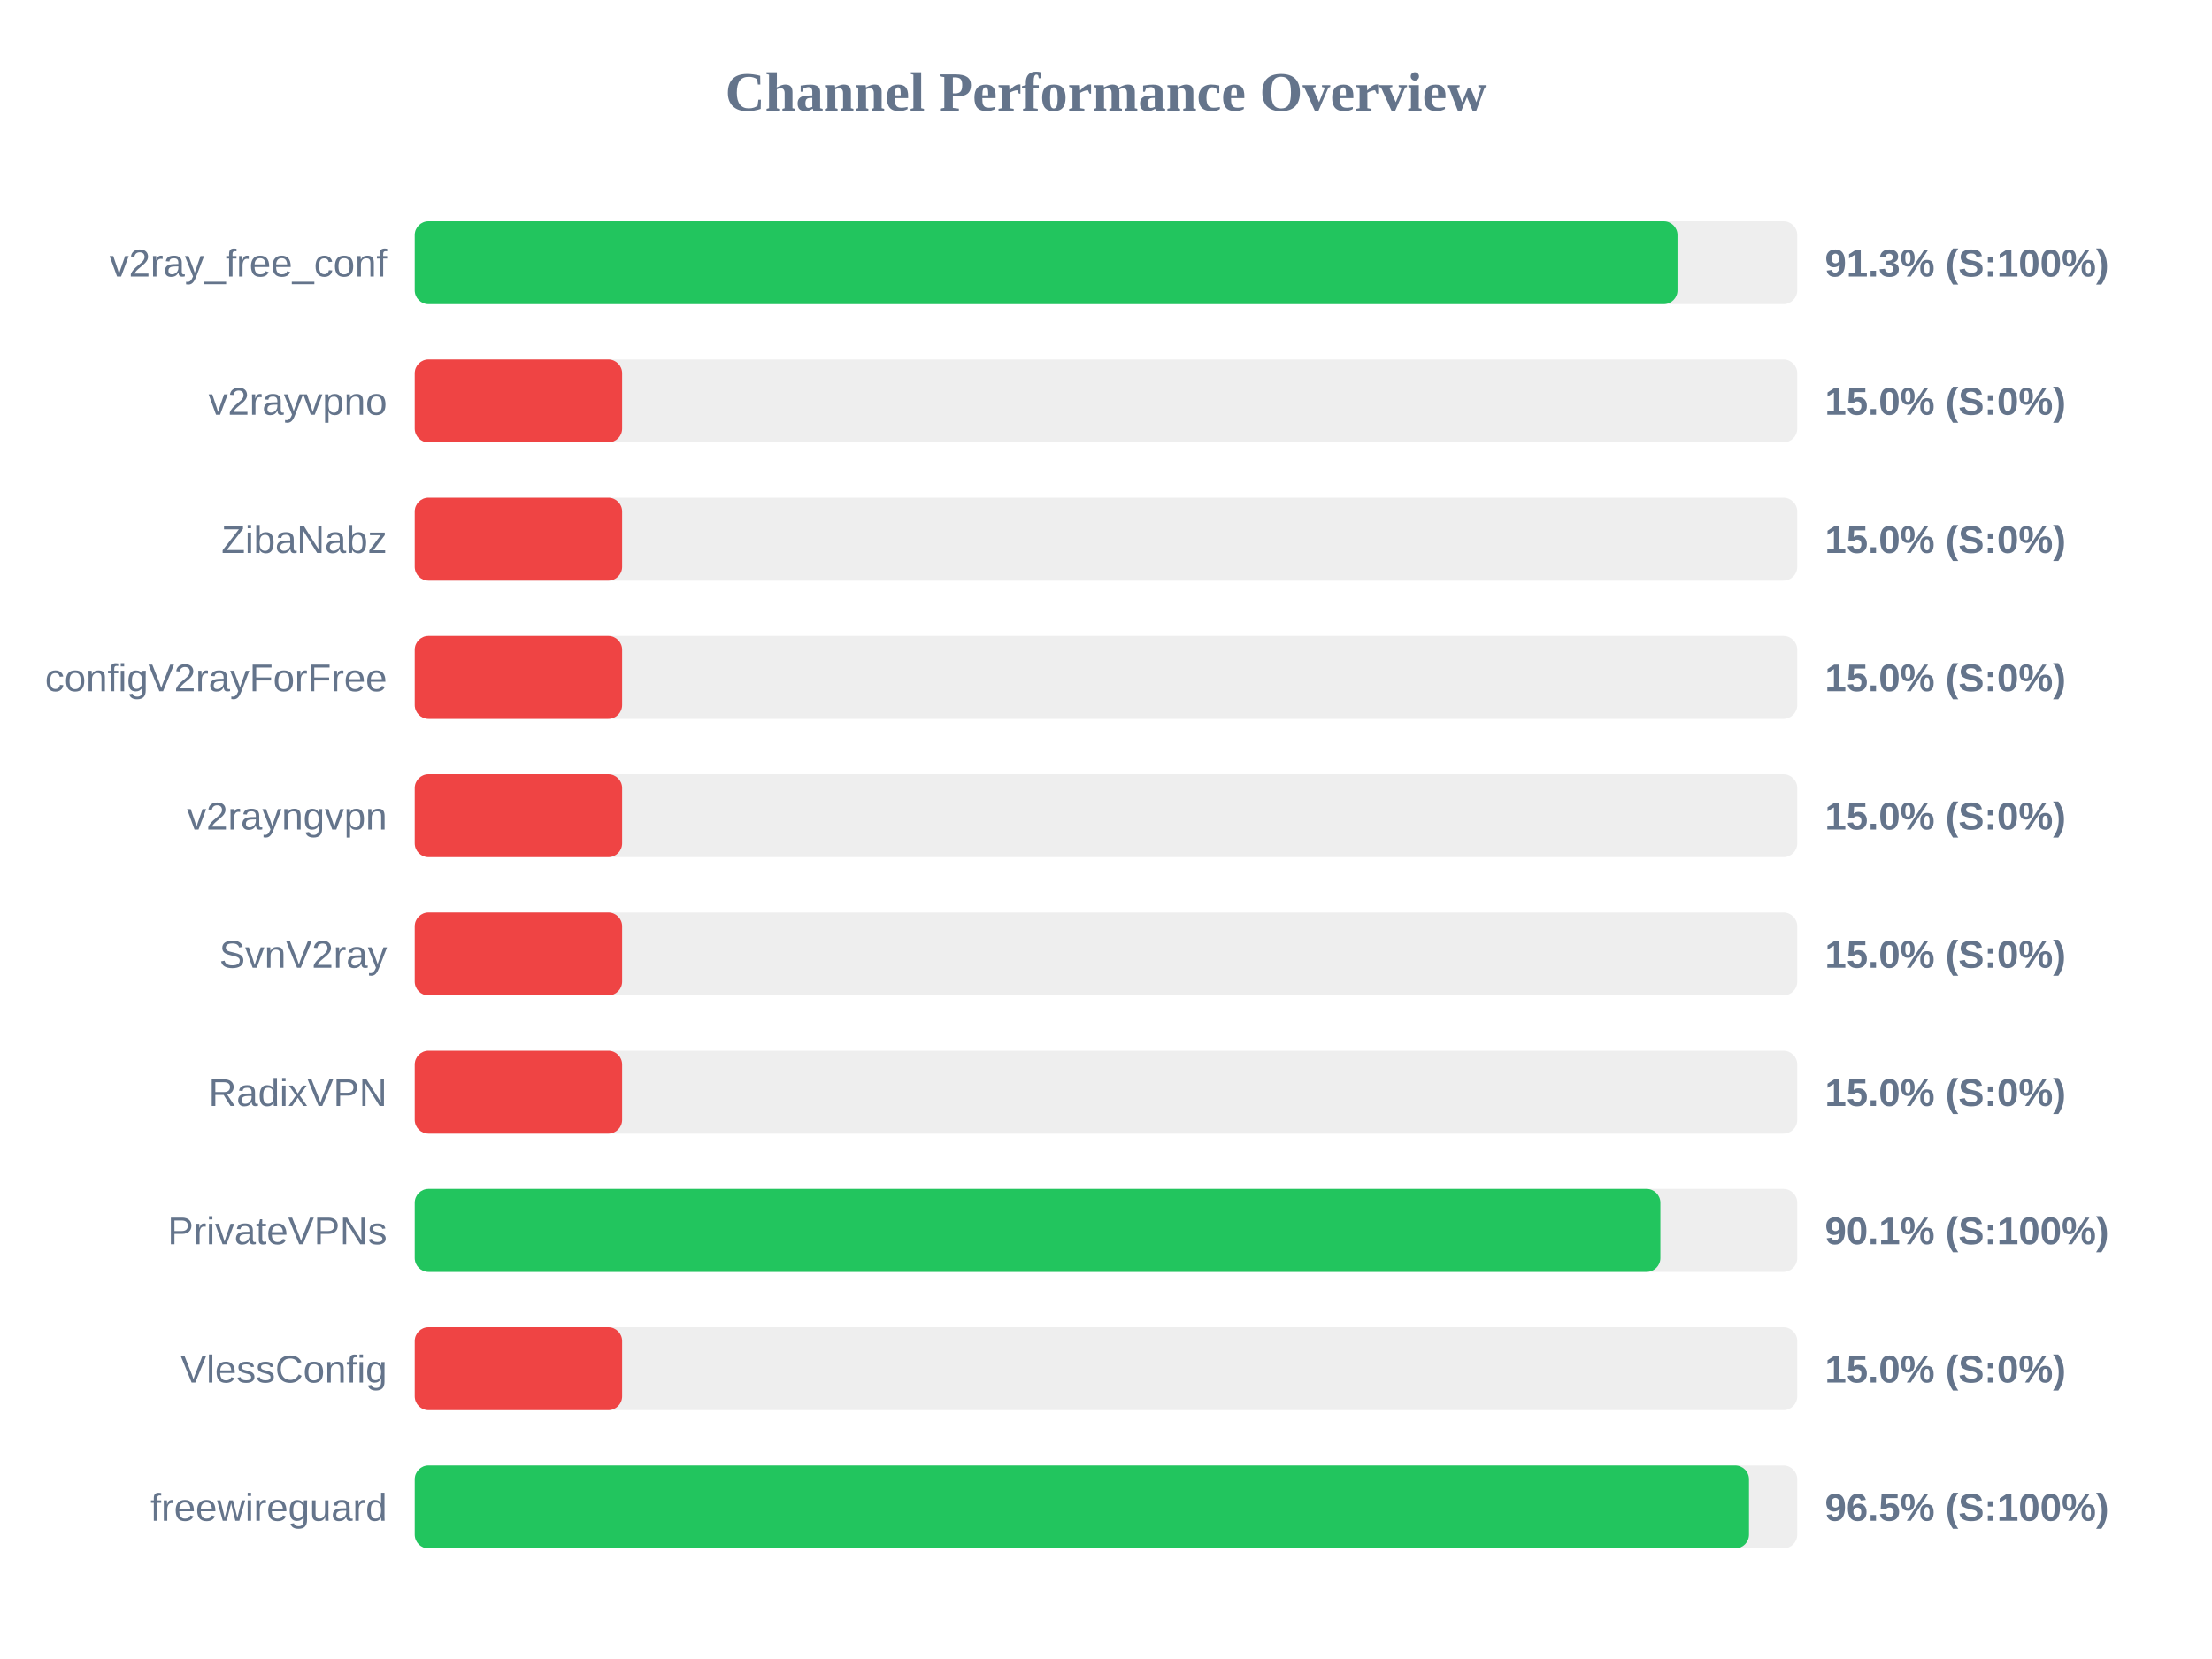
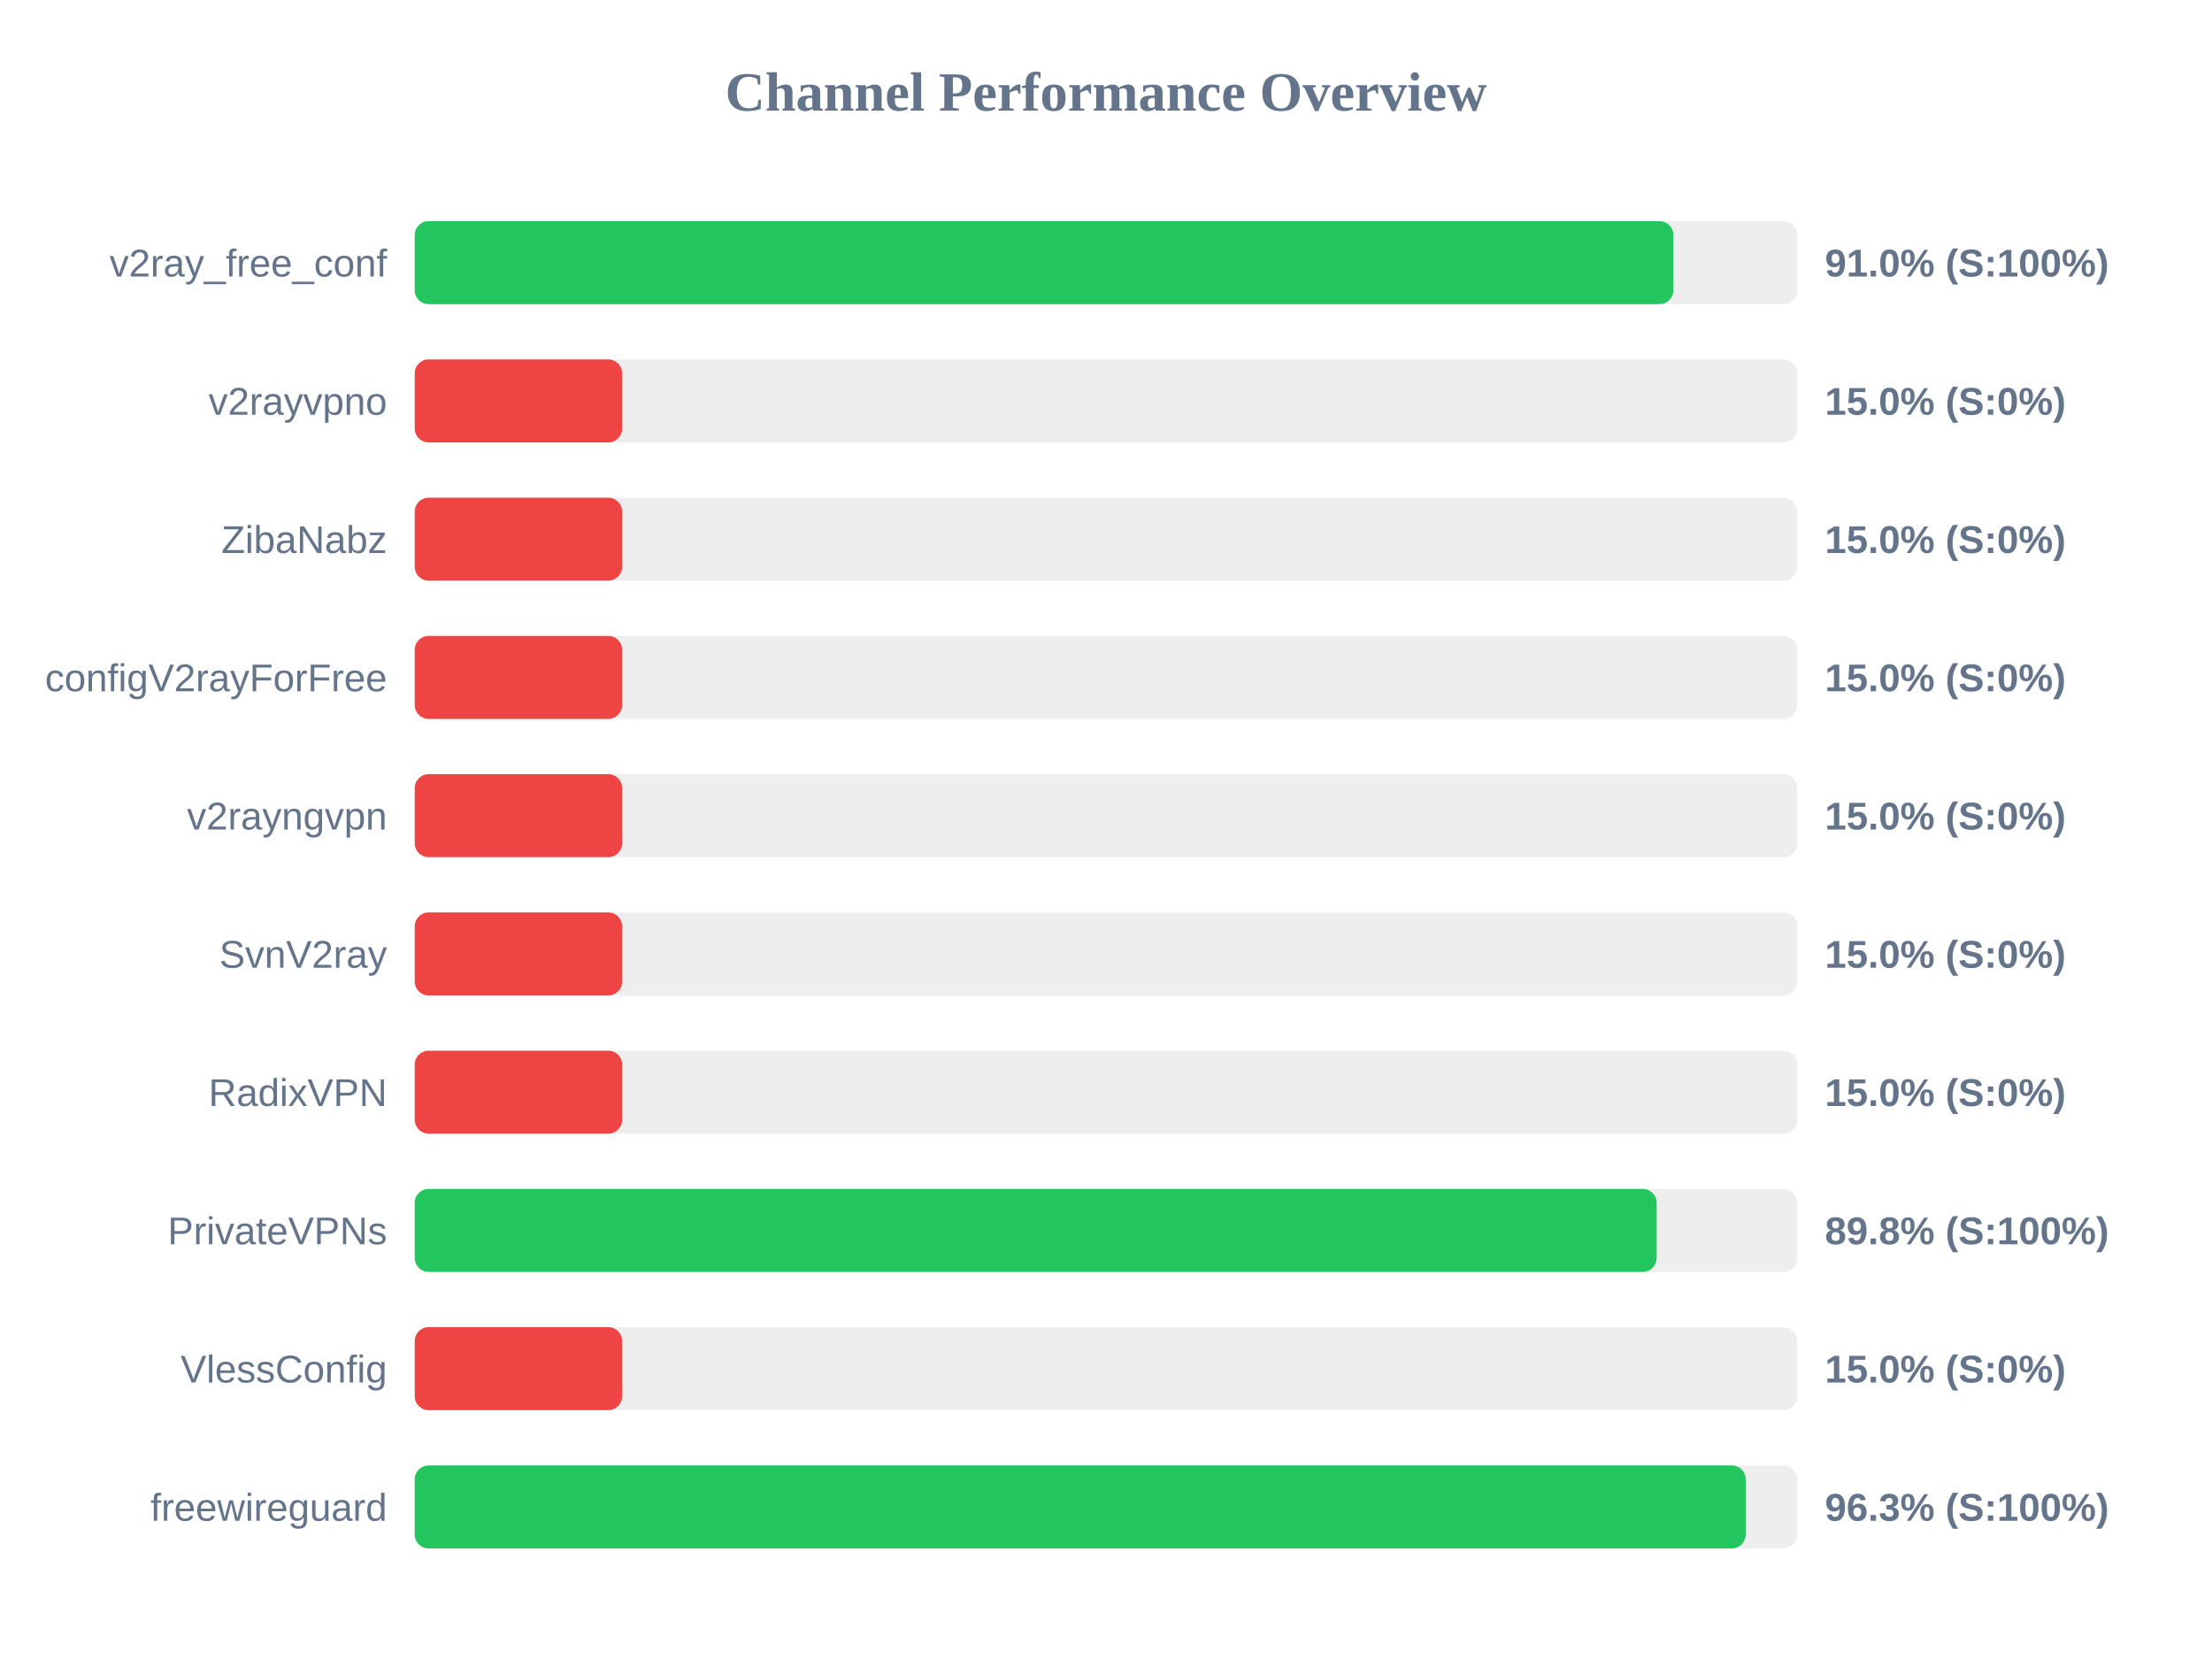
<svg xmlns="http://www.w3.org/2000/svg" width="800" height="600" version="1.1">
  <style>
        .row { font: 14px Arial; fill: #64748b; }
        .score { font: bold 14px Arial; fill: #64748b; }
    </style>
  <text x="400" y="40" text-anchor="middle" font-size="20px" font-weight="bold" fill="#64748b">Channel Performance Overview</text>
  <rect x="150" y="80" width="500" height="30" fill="#eee" rx="5" />
-   <rect x="150" y="80" width="456.7" height="30" fill="#22c55e" rx="5" />
+   <rect x="150" y="80" width="455.2" height="30" fill="#22c55e" rx="5" />
  <text x="140" y="100" text-anchor="end" class="row">v2ray_free_conf</text>
-   <text x="660" y="100" text-anchor="start" class="score">91.3% (S:100%)</text>
+   <text x="660" y="100" text-anchor="start" class="score">91.0% (S:100%)</text>
  <rect x="150" y="130" width="500" height="30" fill="#eee" rx="5" />
  <rect x="150" y="130" width="75.0" height="30" fill="#ef4444" rx="5" />
  <text x="140" y="150" text-anchor="end" class="row">v2rayvpno</text>
  <text x="660" y="150" text-anchor="start" class="score">15.0% (S:0%)</text>
  <rect x="150" y="180" width="500" height="30" fill="#eee" rx="5" />
  <rect x="150" y="180" width="75.0" height="30" fill="#ef4444" rx="5" />
  <text x="140" y="200" text-anchor="end" class="row">ZibaNabz</text>
  <text x="660" y="200" text-anchor="start" class="score">15.0% (S:0%)</text>
  <rect x="150" y="230" width="500" height="30" fill="#eee" rx="5" />
  <rect x="150" y="230" width="75.0" height="30" fill="#ef4444" rx="5" />
  <text x="140" y="250" text-anchor="end" class="row">configV2rayForFree</text>
  <text x="660" y="250" text-anchor="start" class="score">15.0% (S:0%)</text>
  <rect x="150" y="280" width="500" height="30" fill="#eee" rx="5" />
  <rect x="150" y="280" width="75.0" height="30" fill="#ef4444" rx="5" />
  <text x="140" y="300" text-anchor="end" class="row">v2rayngvpn</text>
  <text x="660" y="300" text-anchor="start" class="score">15.0% (S:0%)</text>
  <rect x="150" y="330" width="500" height="30" fill="#eee" rx="5" />
  <rect x="150" y="330" width="75.0" height="30" fill="#ef4444" rx="5" />
  <text x="140" y="350" text-anchor="end" class="row">SvnV2ray</text>
  <text x="660" y="350" text-anchor="start" class="score">15.0% (S:0%)</text>
  <rect x="150" y="380" width="500" height="30" fill="#eee" rx="5" />
  <rect x="150" y="380" width="75.0" height="30" fill="#ef4444" rx="5" />
  <text x="140" y="400" text-anchor="end" class="row">RadixVPN</text>
  <text x="660" y="400" text-anchor="start" class="score">15.0% (S:0%)</text>
  <rect x="150" y="430" width="500" height="30" fill="#eee" rx="5" />
-   <rect x="150" y="430" width="450.5" height="30" fill="#22c55e" rx="5" />
+   <rect x="150" y="430" width="449.15" height="30" fill="#22c55e" rx="5" />
  <text x="140" y="450" text-anchor="end" class="row">PrivateVPNs</text>
-   <text x="660" y="450" text-anchor="start" class="score">90.1% (S:100%)</text>
+   <text x="660" y="450" text-anchor="start" class="score">89.8% (S:100%)</text>
  <rect x="150" y="480" width="500" height="30" fill="#eee" rx="5" />
  <rect x="150" y="480" width="75.0" height="30" fill="#ef4444" rx="5" />
  <text x="140" y="500" text-anchor="end" class="row">VlessConfig</text>
  <text x="660" y="500" text-anchor="start" class="score">15.0% (S:0%)</text>
  <rect x="150" y="530" width="500" height="30" fill="#eee" rx="5" />
-   <rect x="150" y="530" width="482.55" height="30" fill="#22c55e" rx="5" />
+   <rect x="150" y="530" width="481.35" height="30" fill="#22c55e" rx="5" />
  <text x="140" y="550" text-anchor="end" class="row">freewireguard</text>
-   <text x="660" y="550" text-anchor="start" class="score">96.5% (S:100%)</text>
+   <text x="660" y="550" text-anchor="start" class="score">96.3% (S:100%)</text>
</svg>
